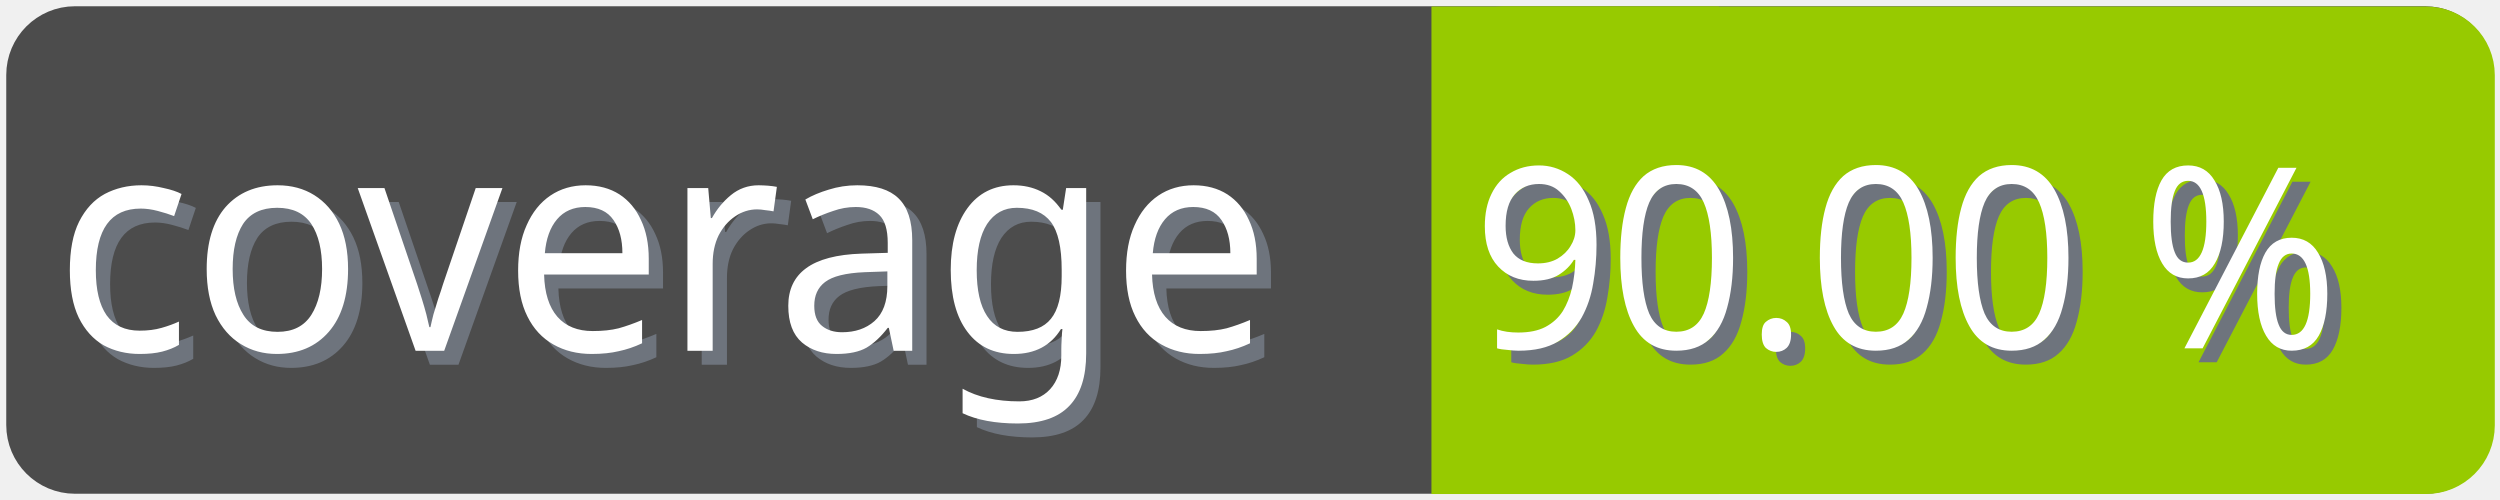
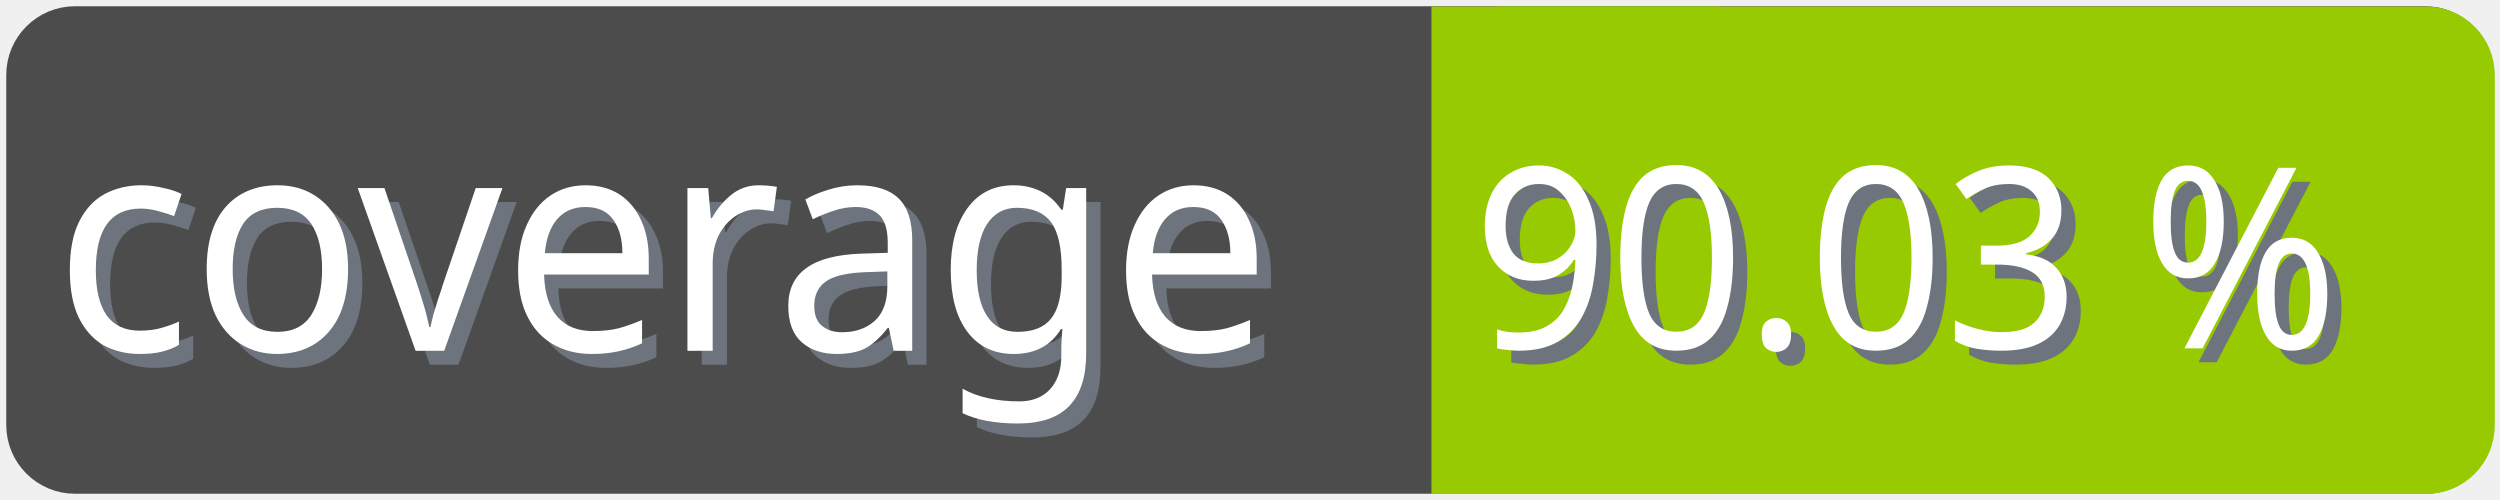
<svg xmlns="http://www.w3.org/2000/svg" width="100" height="20">
  <g>
    <rect fill="none" id="canvas_background" height="22" width="102" y="-1" x="-1" />
  </g>
  <g>
    <rect rx="2" id="svg_1" height="18" width="98" y="1" x="1" stroke-width="1.5" stroke="#4c4c4c" fill="#4c4c4c" />
    <text transform="matrix(0.95, 0, 0, 1.01133, 0.0809801, -0.0237383)" font-weight="normal" xml:space="preserve" text-anchor="start" font-family="'Trebuchet MS', Gadget, sans-serif" font-size="12" id="svg_8" y="14.45" x="2.8" stroke-width="0" stroke="#4c4c4c" fill="#6e747d">coverage</text>
    <text transform="matrix(0.95, 0, 0, 1.01133, 0.0809801, -0.0237383)" font-weight="normal" xml:space="preserve" text-anchor="start" font-family="'Trebuchet MS', Gadget, sans-serif" font-size="12" id="svg_3" y="13.9" x="2.2" stroke-width="0" stroke="#4c4c4c" fill="#ffffff">coverage</text>
    <rect rx="2" id="svg_5" height="18" width="40.905" y="1.011" x="58.137" stroke-width="1.5" stroke="#97ca00" fill="#97ca00" />
    <rect id="svg_7" height="18" width="10" y="1.011" x="58.008" stroke-width="1.5" stroke="#97ca00" fill="#97ca00" />
-     <text transform="matrix(0.95, 0, 0, 1.01133, 0.0809801, -0.0237383)" font-weight="normal" xml:space="preserve" text-anchor="end" font-family="'Trebuchet MS', Gadget, sans-serif" font-size="10" id="svg_10" y="14.35" x="99" stroke-width="0" stroke="#4c4c4c" fill="#6e747d">90.00 %</text>
-     <text transform="matrix(0.95, 0, 0, 1.01133, 0.0809801, -0.0237383)" font-weight="normal" xml:space="preserve" text-anchor="end" font-family="'Trebuchet MS', Gadget, sans-serif" font-size="10" id="svg_9" y="13.8" x="98.4" stroke-width="0" stroke="#4c4c4c" fill="#ffffff">90.00 %</text>
+     <text transform="matrix(0.95, 0, 0, 1.01133, 0.0809801, -0.0237383)" font-weight="normal" xml:space="preserve" text-anchor="end" font-family="'Trebuchet MS', Gadget, sans-serif" font-size="10" id="svg_10" y="14.35" x="99" stroke-width="0" stroke="#4c4c4c" fill="#6e747d">90.03 %</text>
+     <text transform="matrix(0.95, 0, 0, 1.01133, 0.0809801, -0.0237383)" font-weight="normal" xml:space="preserve" text-anchor="end" font-family="'Trebuchet MS', Gadget, sans-serif" font-size="10" id="svg_9" y="13.8" x="98.4" stroke-width="0" stroke="#4c4c4c" fill="#ffffff">90.03 %</text>
  </g>
</svg>
